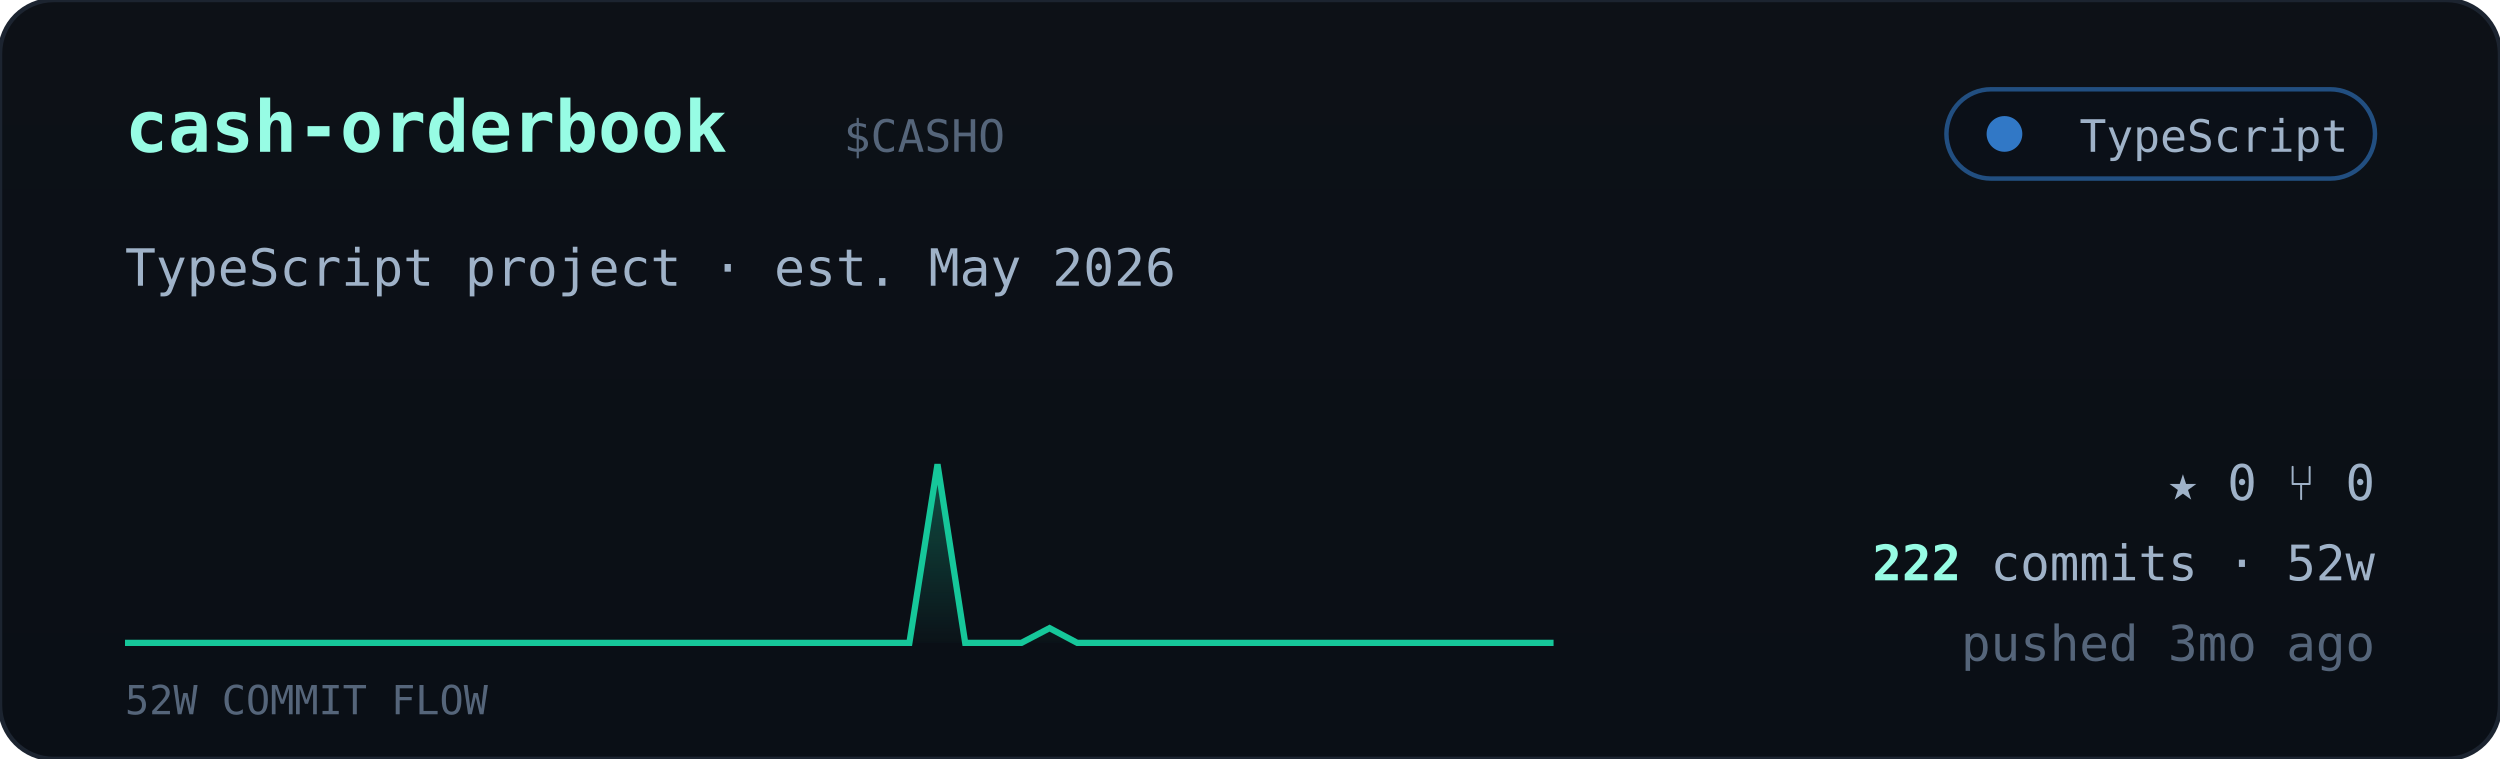
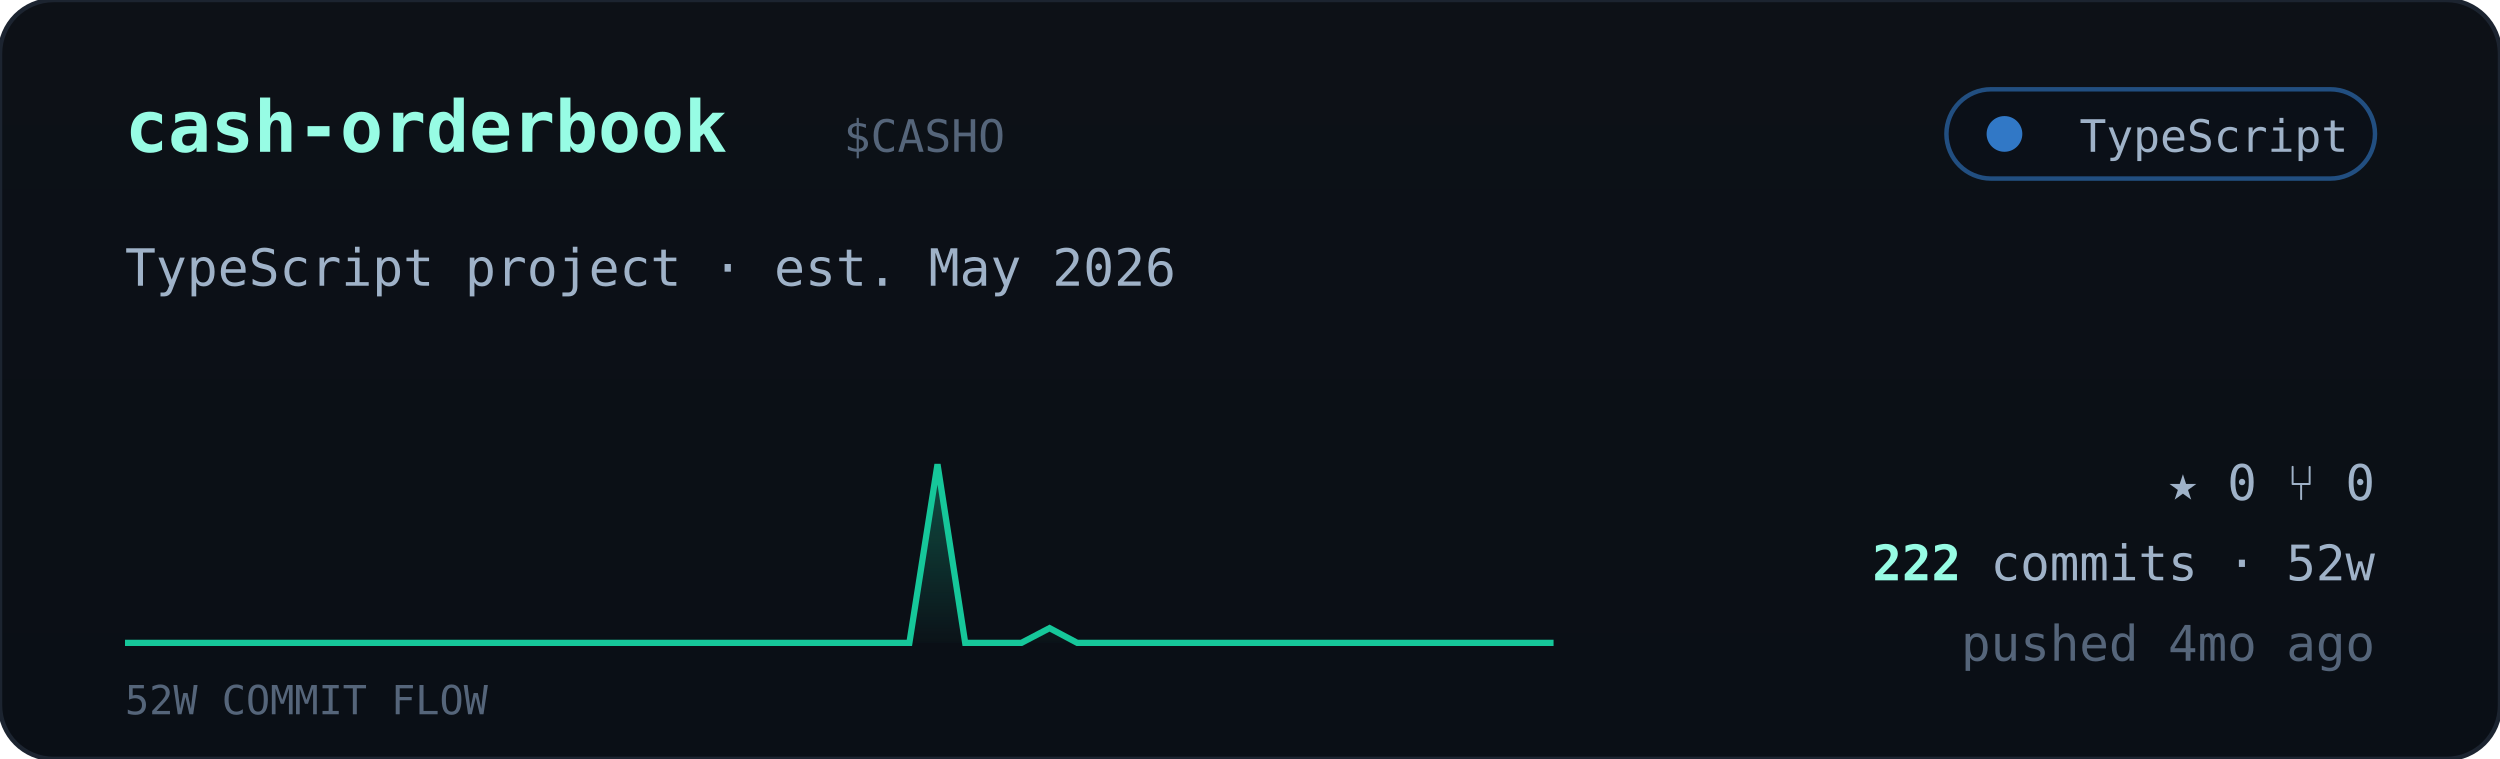
<svg xmlns="http://www.w3.org/2000/svg" viewBox="0 0 560 170" width="560" font-family="ui-monospace,'JetBrains Mono','SF Mono',Menlo,Consolas,monospace">
  <defs>
    <linearGradient id="cardbg" x1="0" y1="0" x2="0" y2="1">
      <stop offset="0" stop-color="#0d1117" />
      <stop offset="1" stop-color="#0a0f16" />
    </linearGradient>
    <linearGradient id="sparkfill" x1="0" y1="0" x2="0" y2="1">
      <stop offset="0" stop-color="#16c79a" stop-opacity="0.35" />
      <stop offset="1" stop-color="#16c79a" stop-opacity="0.02" />
    </linearGradient>
  </defs>
  <rect width="560" height="170" rx="12" fill="url(#cardbg)" stroke="#1c2430" />
  <text x="28" y="34" font-size="16" font-weight="700" fill="#97fce4">cash-orderbook</text>
  <text x="189.0" y="34" font-size="10" fill="#55657a">$CASHO</text>
  <g>
    <rect x="436" y="20" width="96" height="20" rx="10" fill="#0b1018" stroke="#3178c6" stroke-opacity="0.6" />
    <circle cx="449" cy="30" r="4" fill="#3178c6" />
    <text x="526" y="34" text-anchor="end" font-size="10" fill="#9fb2c8">TypeScript</text>
  </g>
  <text x="28" y="64" font-size="11.5" fill="#9fb2c8">TypeScript project · est. May 2026</text>
  <polygon points="28,144 28.0,144.0 34.3,144.0 40.5,144.0 46.8,144.0 53.1,144.0 59.4,144.0 65.6,144.0 71.9,144.0 78.2,144.0 84.5,144.0 90.7,144.0 97.0,144.0 103.3,144.0 109.6,144.0 115.8,144.0 122.1,144.0 128.4,144.0 134.7,144.0 140.9,144.0 147.2,144.0 153.5,144.0 159.8,144.0 166.0,144.0 172.3,144.0 178.6,144.0 184.9,144.0 191.1,144.0 197.4,144.0 203.7,144.0 210.0,104.0 216.2,144.0 222.5,144.0 228.8,144.0 235.1,140.7 241.3,144.0 247.6,144.0 253.9,144.0 260.2,144.0 266.4,144.0 272.7,144.0 279.0,144.0 285.3,144.0 291.5,144.0 297.8,144.0 304.1,144.0 310.4,144.0 316.6,144.0 322.9,144.0 329.2,144.0 335.5,144.0 341.7,144.0 348.0,144.0 348,144" fill="url(#sparkfill)" />
  <polyline points="28.0,144.0 34.3,144.0 40.5,144.0 46.8,144.0 53.1,144.0 59.4,144.0 65.6,144.0 71.9,144.0 78.2,144.0 84.5,144.0 90.7,144.0 97.0,144.0 103.3,144.0 109.6,144.0 115.8,144.0 122.1,144.0 128.4,144.0 134.7,144.0 140.9,144.0 147.2,144.0 153.5,144.0 159.8,144.0 166.0,144.0 172.3,144.0 178.6,144.0 184.9,144.0 191.1,144.0 197.4,144.0 203.7,144.0 210.0,104.0 216.2,144.0 222.5,144.0 228.8,144.0 235.1,140.7 241.3,144.0 247.6,144.0 253.9,144.0 260.2,144.0 266.4,144.0 272.7,144.0 279.0,144.0 285.3,144.0 291.5,144.0 297.8,144.0 304.1,144.0 310.4,144.0 316.6,144.0 322.9,144.0 329.2,144.0 335.5,144.0 341.7,144.0 348.0,144.0" fill="none" stroke="#16c79a" stroke-width="1.4" />
  <text x="28" y="160" font-size="9" fill="#55657a">52W COMMIT FLOW</text>
  <g font-size="11" fill="#9fb2c8">
    <text x="532" y="112" text-anchor="end">★ 0   ⑂ 0</text>
    <text x="532" y="130" text-anchor="end">
      <tspan fill="#97fce4" font-weight="700">222</tspan> commits · 52w</text>
-     <text x="532" y="148" text-anchor="end" fill="#55657a">pushed 3mo ago</text>
+     <text x="532" y="148" text-anchor="end" fill="#55657a">pushed 4mo ago</text>
  </g>
</svg>
